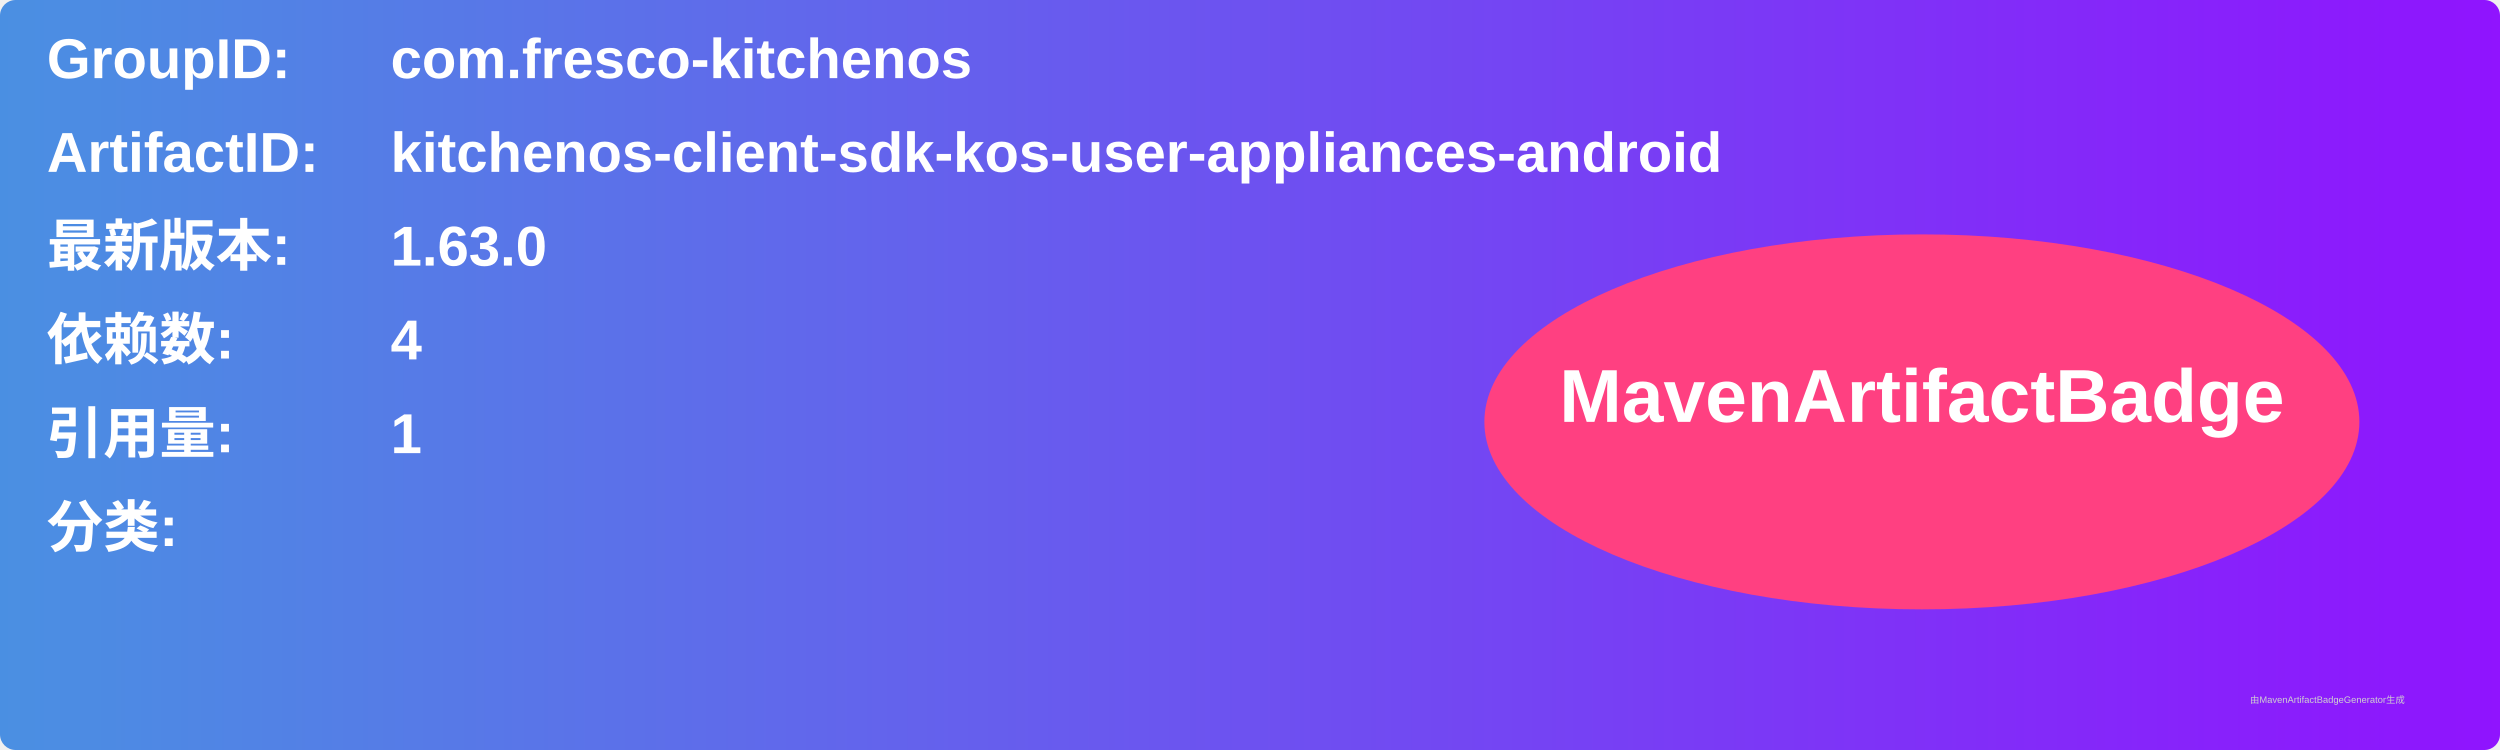
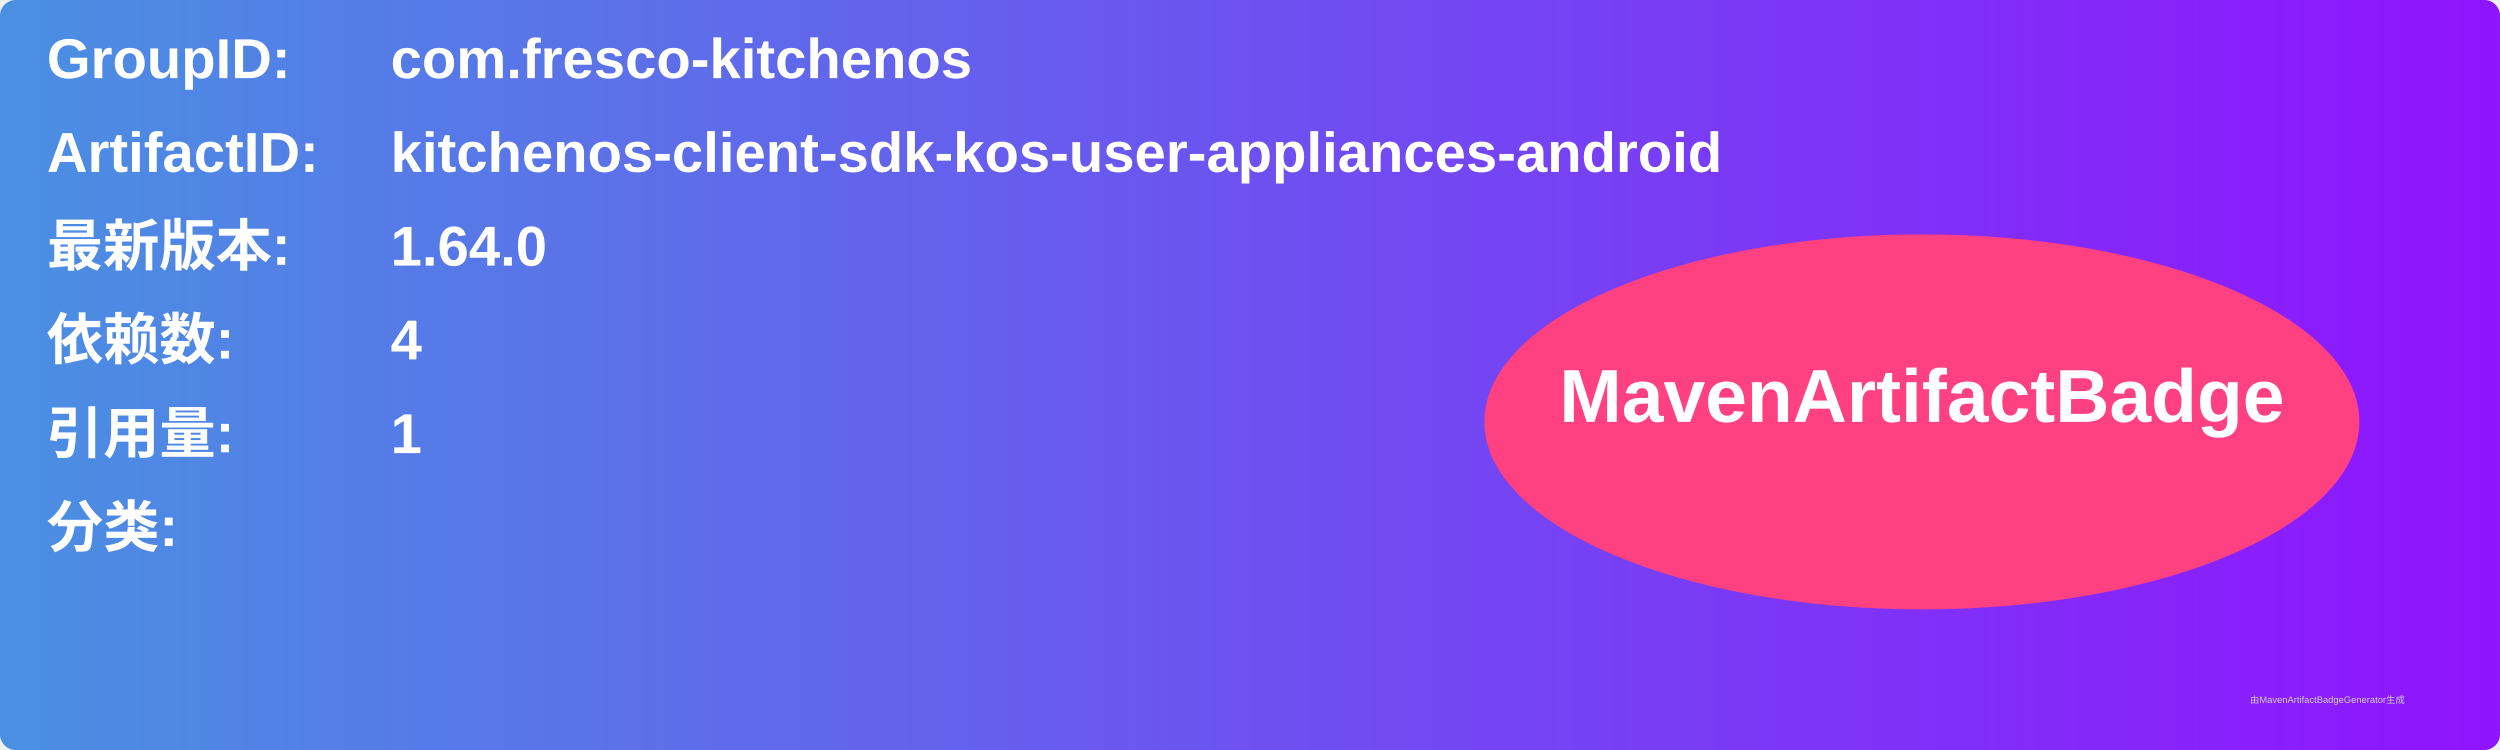
<svg xmlns="http://www.w3.org/2000/svg" width="800" height="240" viewBox="0 0 800 240">
  <linearGradient id="grad" x1="0%" y1="0%" x2="100%" y2="0%">
    <stop offset="0%" stop-color="#4a90e2" />
    <stop offset="100%" stop-color="#9013fe" />
  </linearGradient>
  <rect width="100%" height="100%" rx="5" ry="5" fill="url(#grad)" />
  <g transform="translate(15, 15)">
    <text x="0" y="10" font-family="Arial" font-size="18" fill="white" font-weight="bold" width="260">GroupID:</text>
    <text x="110" y="10" font-family="Arial" font-size="18" fill="white" font-weight="bold" width="460">com.fresco-kitchenos</text>
    <text x="0" y="40" font-family="Arial" font-size="18" fill="white" font-weight="bold" width="260">ArtifactID:</text>
    <text x="110" y="40" font-family="Arial" font-size="18" fill="white" font-weight="bold" width="460">kitchenos-client-sdk-kos-user-appliances-android</text>
    <text x="0" y="70" font-family="Arial" font-size="18" fill="white" font-weight="bold">最新版本:</text>
    <text x="110" y="70" font-family="Arial" font-size="18" fill="white" font-weight="bold">
-       <tspan font-weight="bold">1.63.0</tspan>
+       <tspan font-weight="bold">1.64.0</tspan>
    </text>
    <text x="0" y="100" font-family="Arial" font-size="18" fill="white" font-weight="bold">依赖数: </text>
    <text x="110" y="100" font-family="Arial" font-size="18" fill="white">
      <tspan font-weight="bold">4</tspan>
    </text>
    <text x="0" y="130" font-family="Arial" font-size="18" fill="white" font-weight="bold">引用量: </text>
    <text x="110" y="130" font-family="Arial" font-size="18" fill="white">
      <tspan font-weight="bold">1</tspan>
    </text>
    <text x="0" y="160" font-family="Arial" font-size="18" fill="white" font-weight="bold">分类:</text>
    <text x="10" y="190" font-family="Arial" font-size="10" fill="white">
      <tspan font-weight="bold" />
    </text>
    <ellipse cx="600" cy="120" rx="140" ry="60" fill="#ff4081" />
    <text x="600" y="120" text-anchor="middle" font-family="Arial" font-size="24" fill="white" font-weight="bold">MavenArtifactBadge</text>
  </g>
  <text x="720" y="225" font-family="Arial" font-size="3" fill="#d0d0d0">由MavenArtifactBadgeGenerator生成</text>
</svg>
